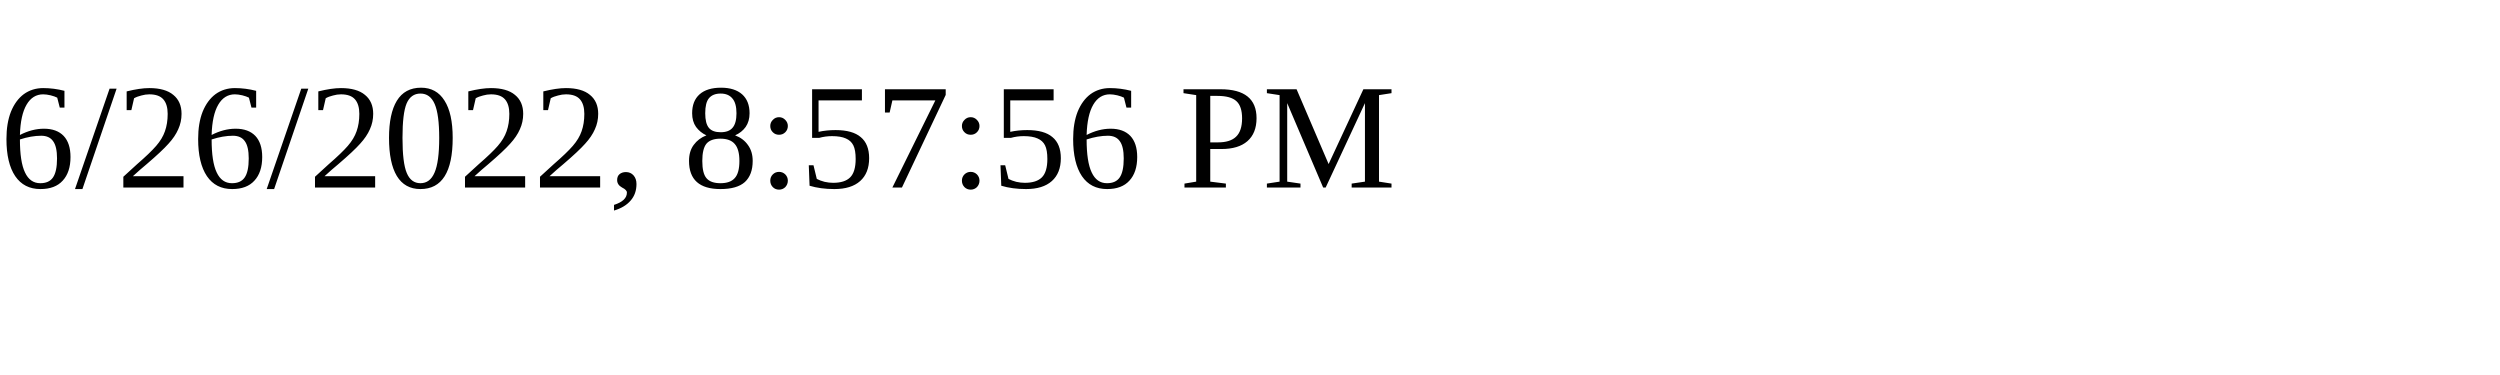
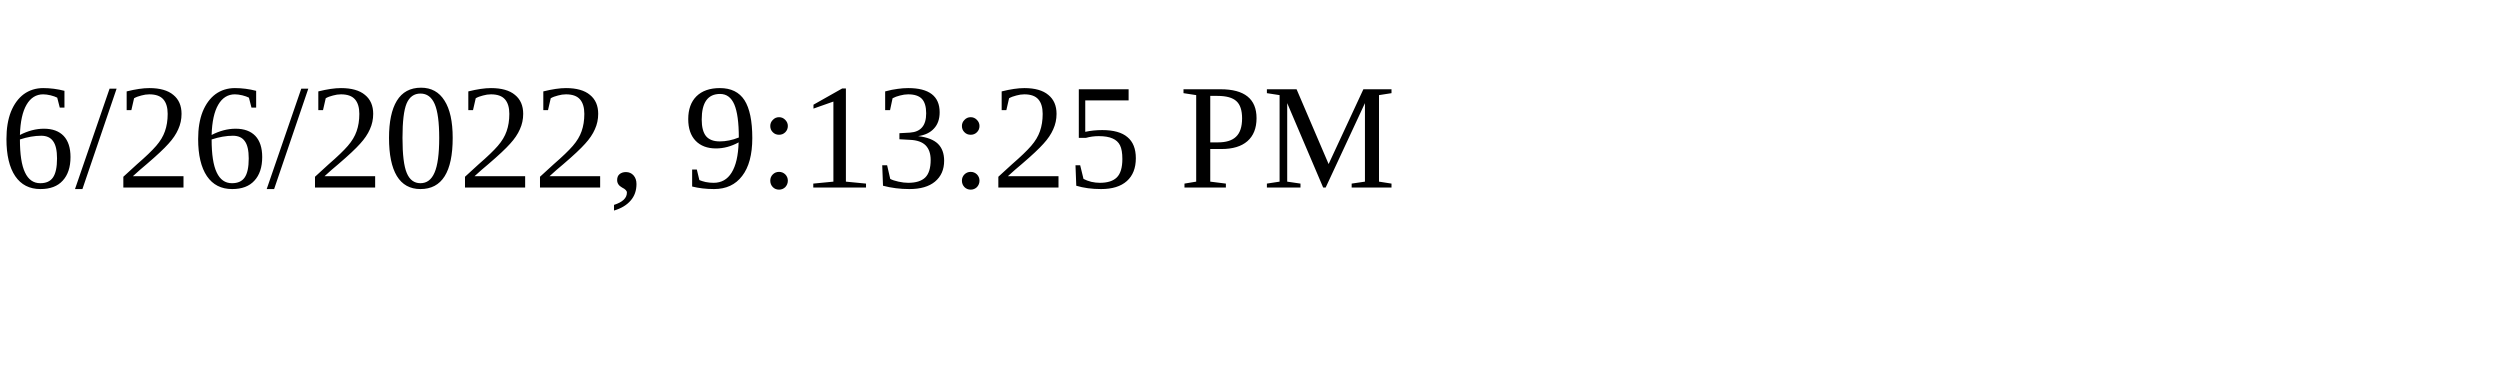
<svg xmlns="http://www.w3.org/2000/svg" height="30" width="200">
-   <text x="0" y="15">6/26/2022, 8:57:56 PM</text>
+   <text x="0" y="15">6/26/2022, 9:13:25 PM</text>
</svg>
